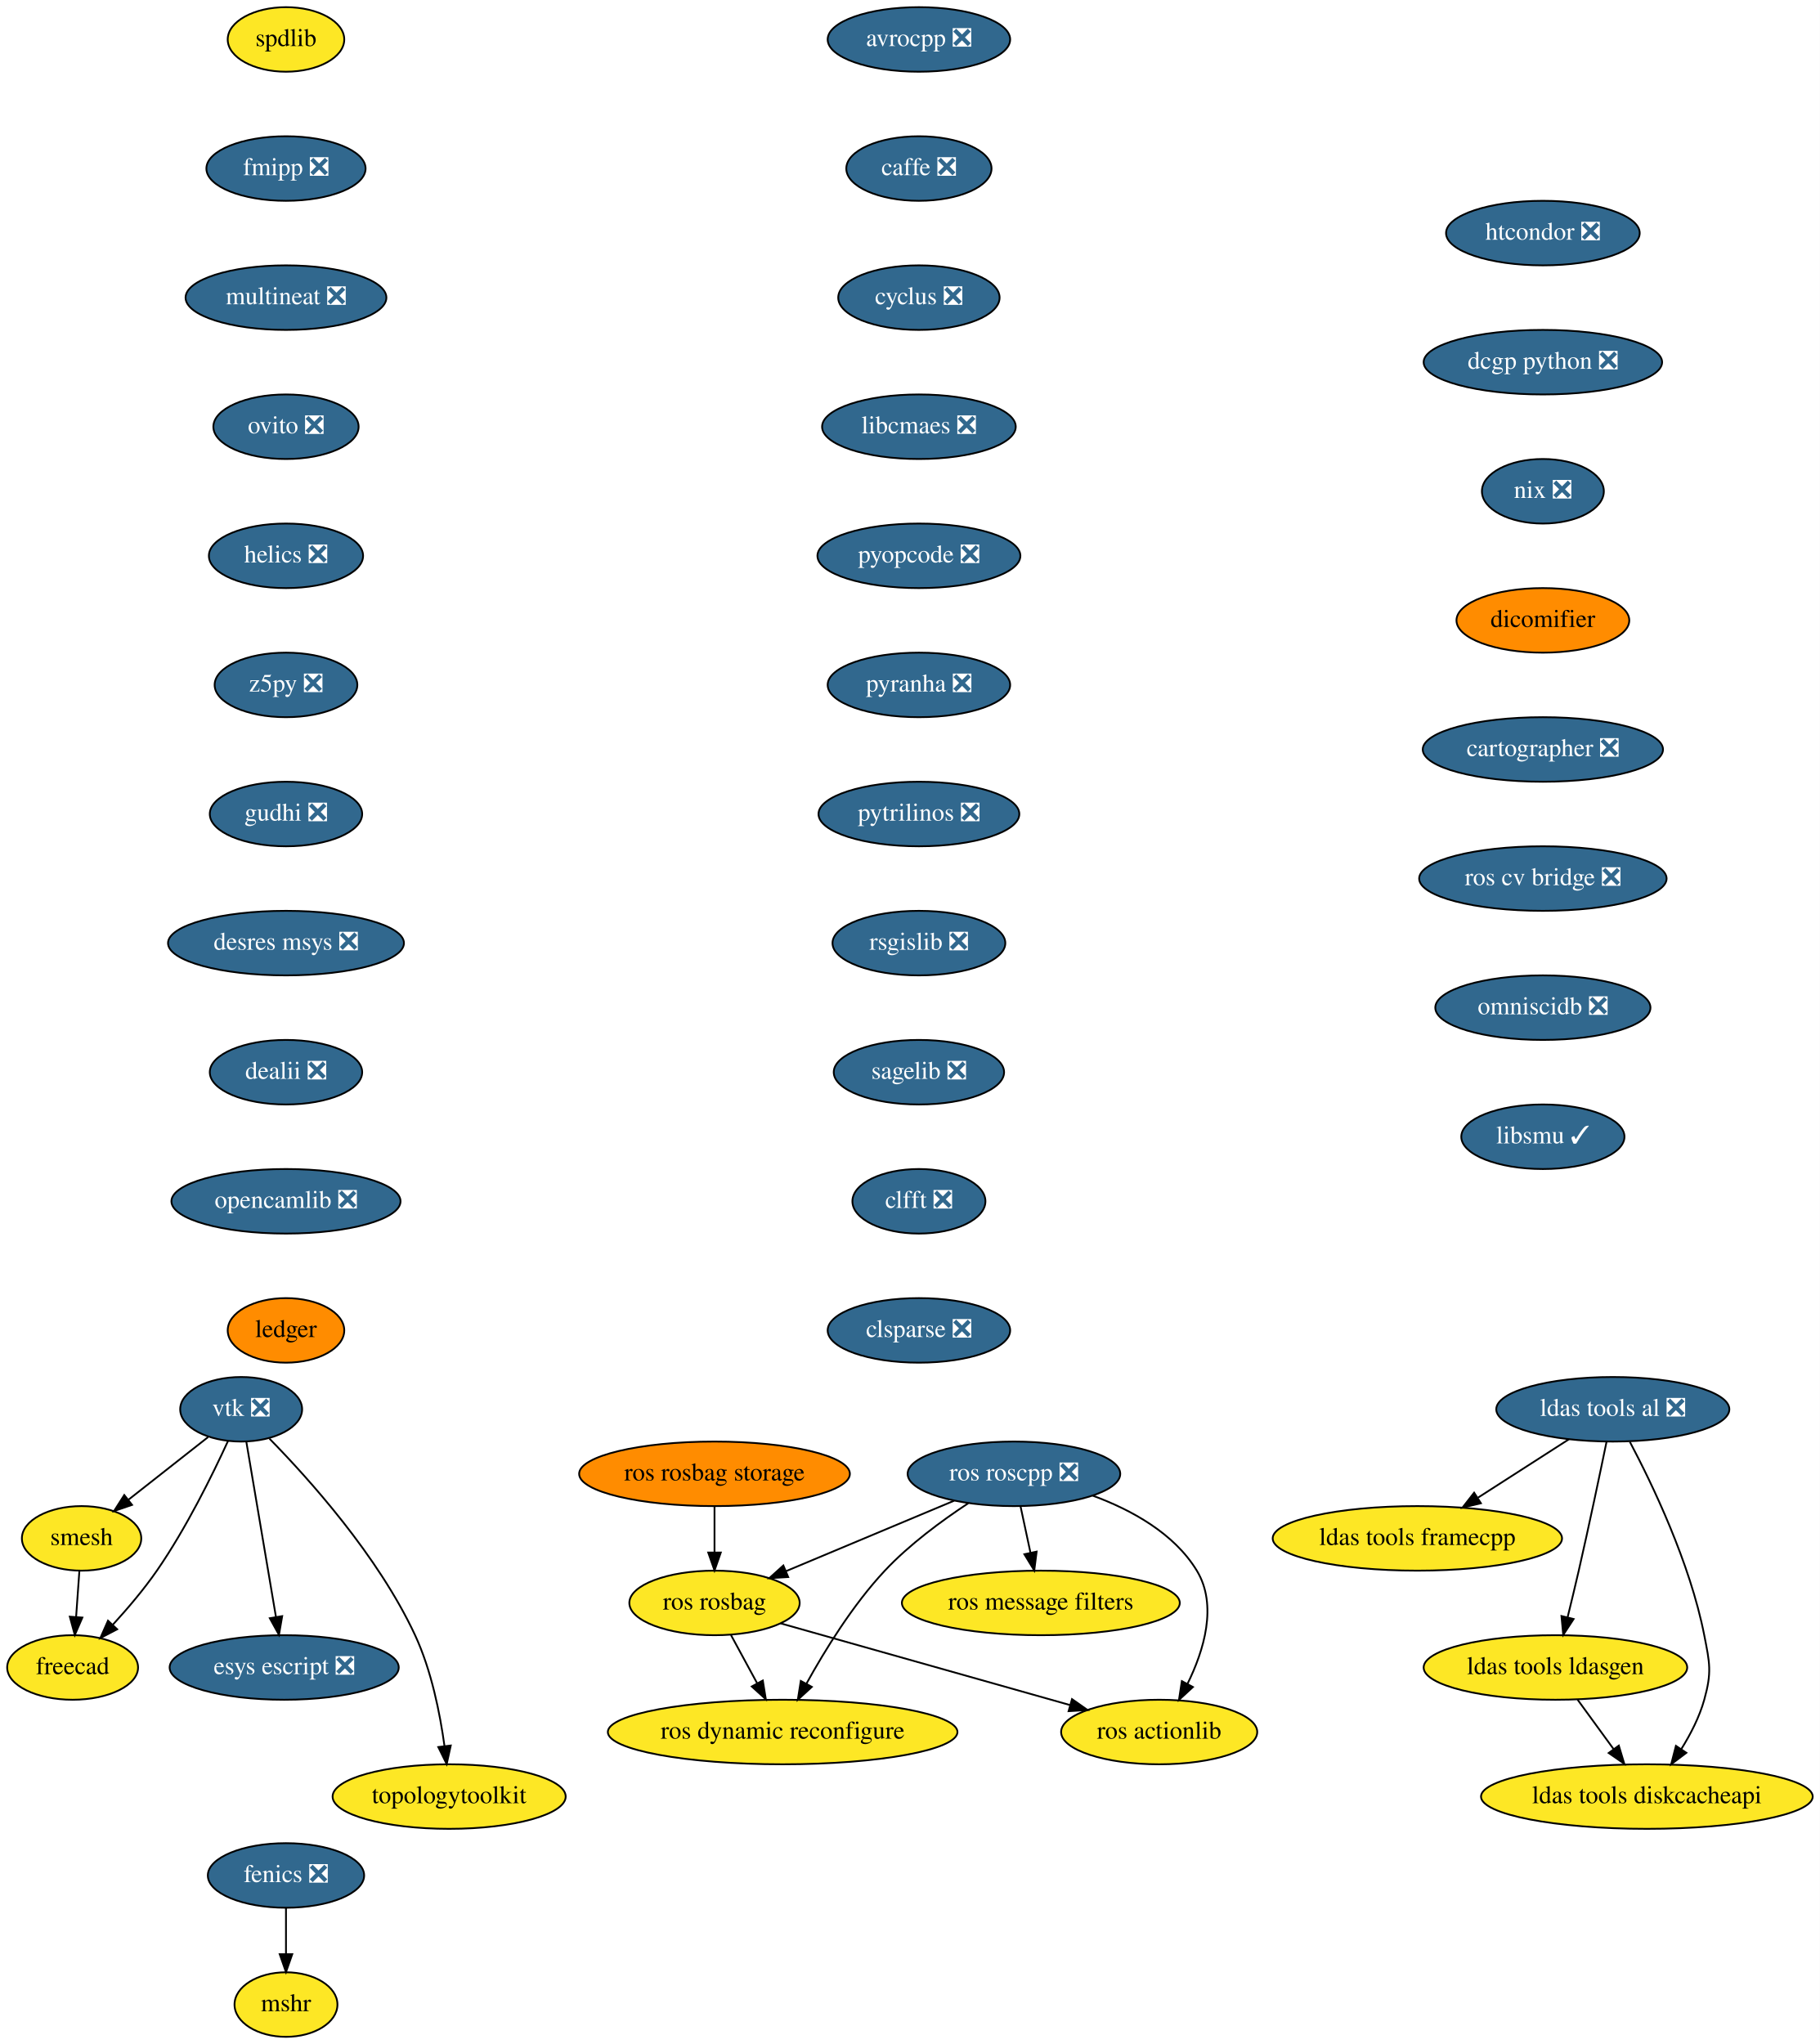
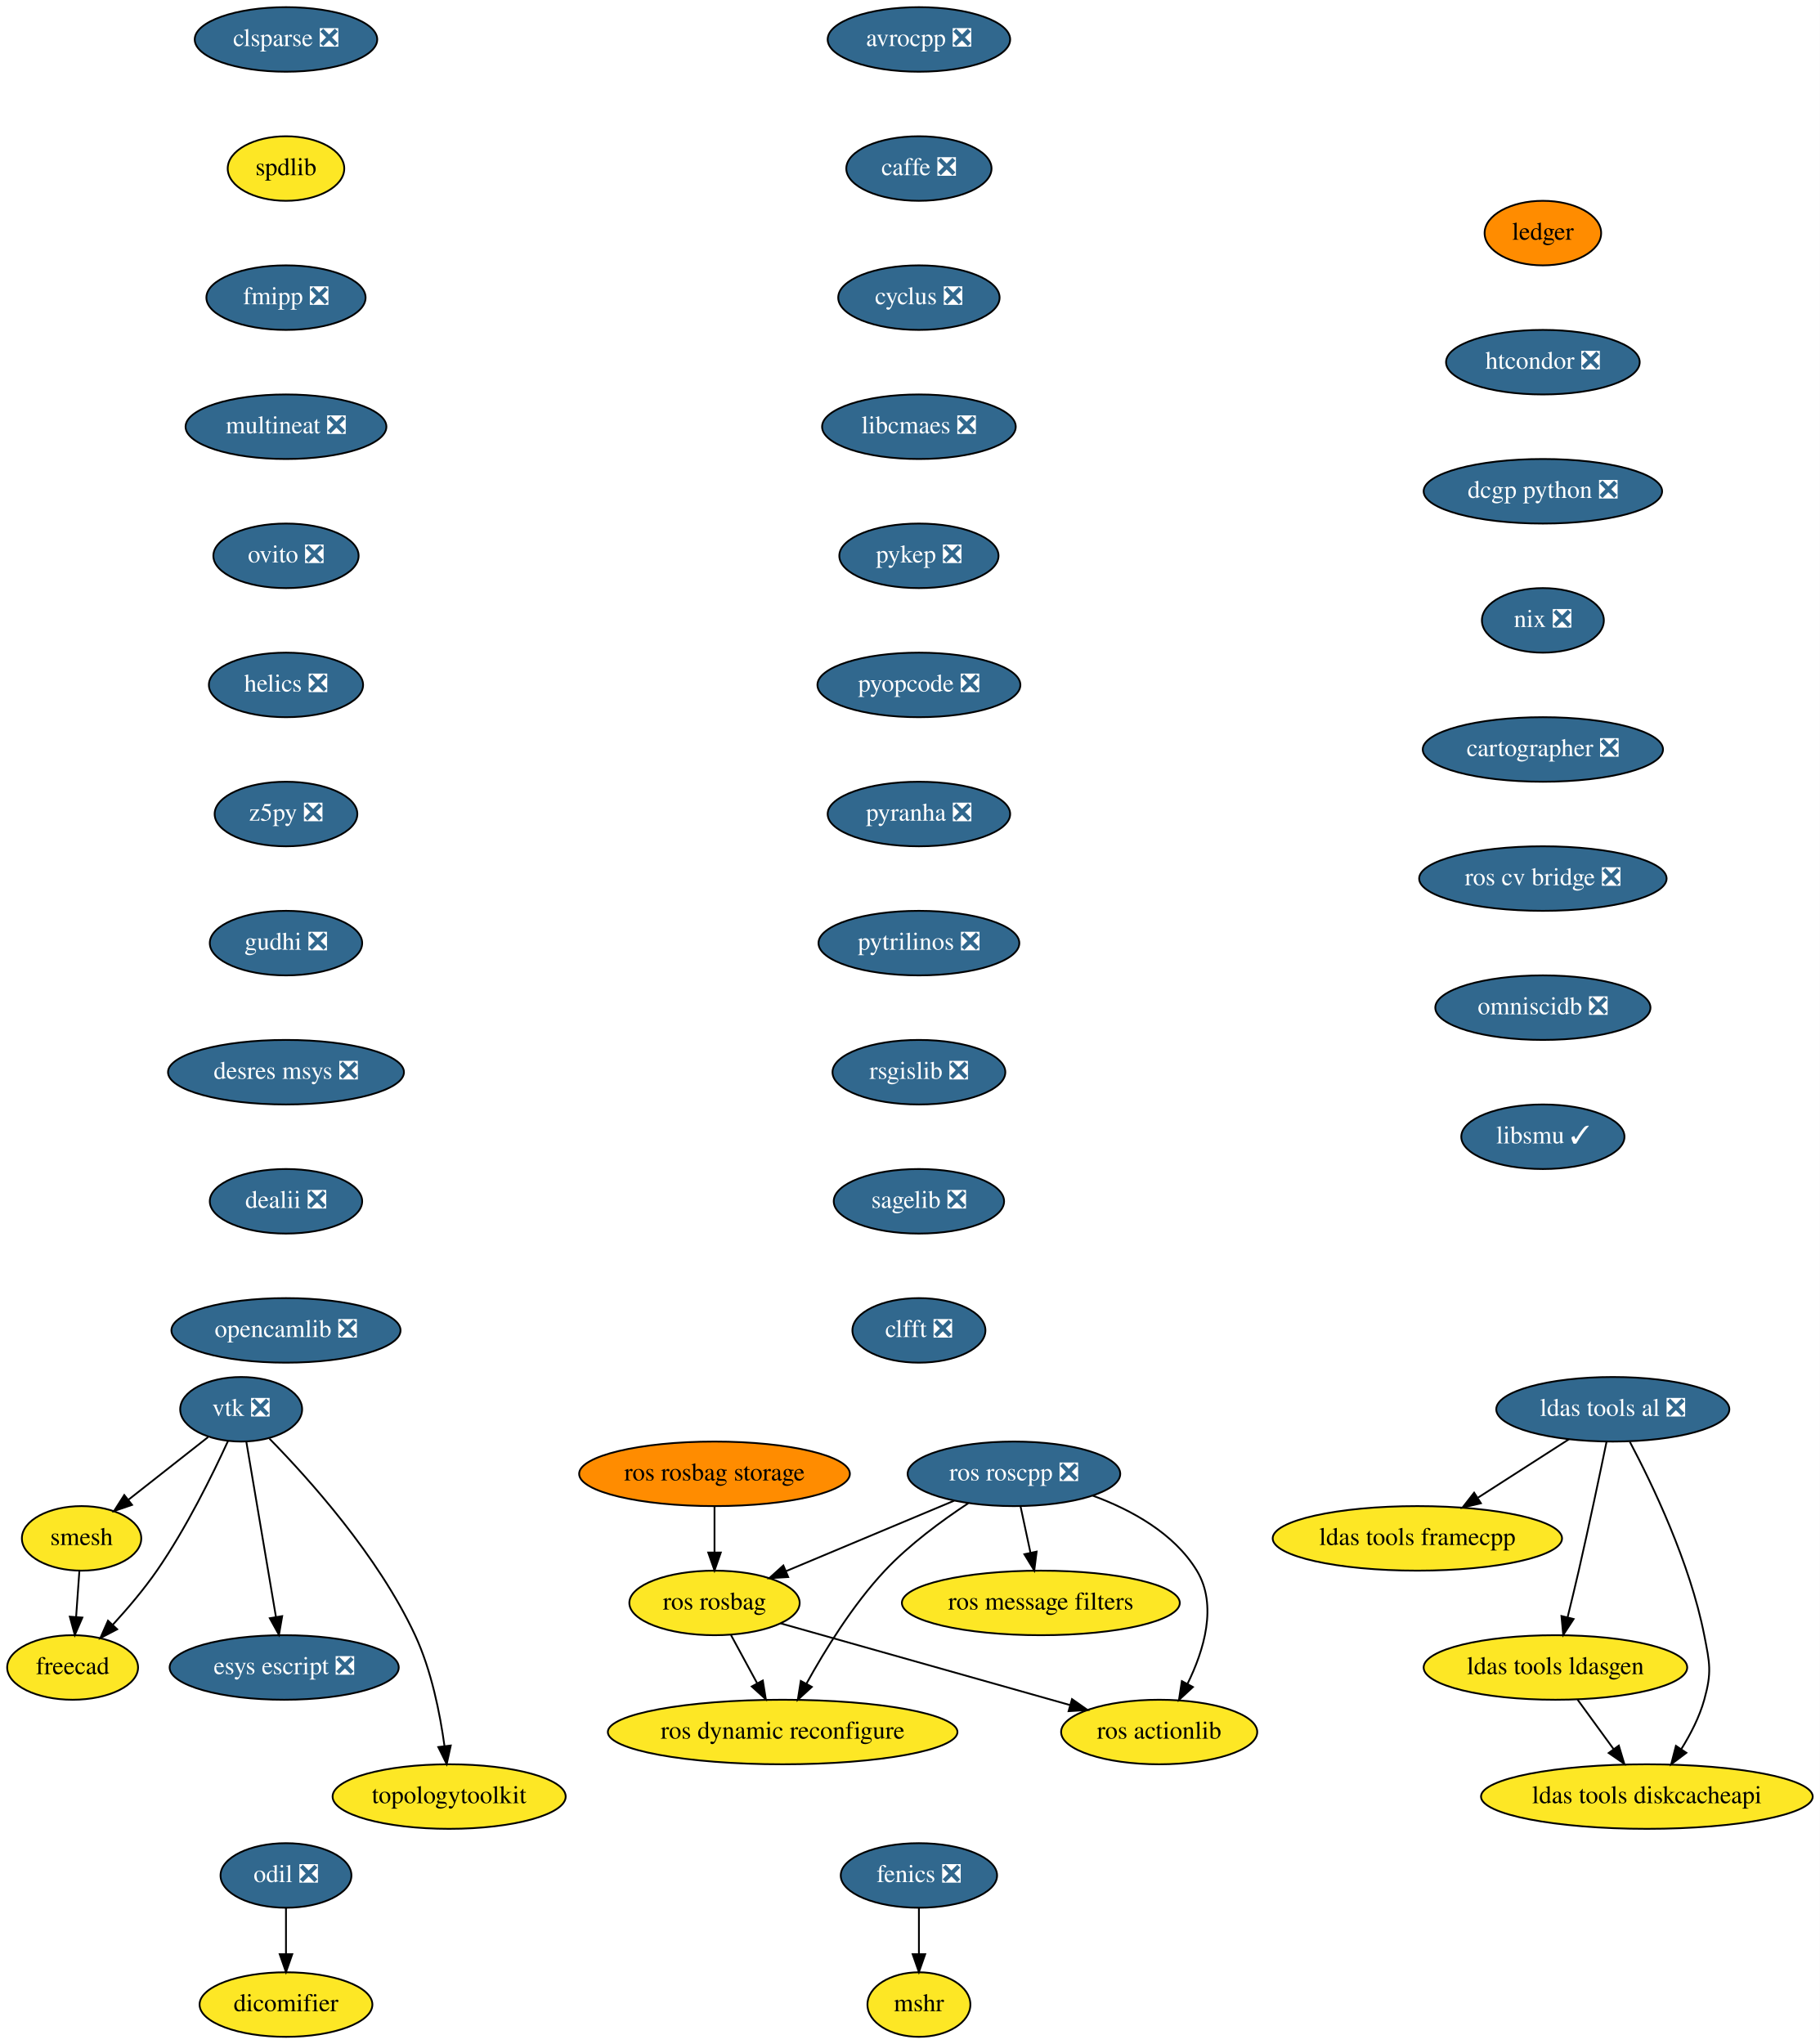
<svg xmlns="http://www.w3.org/2000/svg" xmlns:xlink="http://www.w3.org/1999/xlink" width="1015pt" height="1140pt" viewBox="0.00 0.00 1015.00 1140.00">
  <g id="graph0" class="graph" transform="scale(1 1) rotate(0) translate(4 1136)">
    <polygon fill="white" stroke="transparent" points="-4,4 -4,-1136 1011,-1136 1011,4 -4,4" />
    <g id="node1" class="node">
      <g id="a_node1">
        <a xlink:href="https://github.com/conda-forge/avrocpp-feedstock/pull/14" xlink:title="avrocpp ❎">
          <ellipse fill="#31688e" stroke="black" cx="508.5" cy="-1114" rx="50.89" ry="18" />
          <text text-anchor="middle" x="508.5" y="-1110.3" font-family="Times,serif" font-size="14.00" fill="white">avrocpp ❎</text>
        </a>
      </g>
    </g>
    <g id="node2" class="node">
      <g id="a_node2">
        <a xlink:href="https://github.com/conda-forge/caffe-feedstock/pull/66" xlink:title="caffe ❎">
          <ellipse fill="#31688e" stroke="black" cx="508.5" cy="-1042" rx="40.5" ry="18" />
          <text text-anchor="middle" x="508.5" y="-1038.3" font-family="Times,serif" font-size="14.00" fill="white">caffe ❎</text>
        </a>
      </g>
    </g>
    <g id="node3" class="node">
      <g id="a_node3">
        <a xlink:href="https://github.com/conda-forge/cyclus-feedstock/pull/57" xlink:title="cyclus ❎">
          <ellipse fill="#31688e" stroke="black" cx="508.5" cy="-970" rx="45" ry="18" />
          <text text-anchor="middle" x="508.5" y="-966.3" font-family="Times,serif" font-size="14.00" fill="white">cyclus ❎</text>
        </a>
      </g>
    </g>
    <g id="node4" class="node">
      <g id="a_node4">
        <a xlink:href="https://github.com/conda-forge/libcmaes-feedstock/pull/23" xlink:title="libcmaes ❎">
          <ellipse fill="#31688e" stroke="black" cx="508.5" cy="-898" rx="54" ry="18" />
          <text text-anchor="middle" x="508.5" y="-894.3" font-family="Times,serif" font-size="14.00" fill="white">libcmaes ❎</text>
        </a>
      </g>
    </g>
    <g id="node7" class="node">
      <g id="a_node7">
-         <a xlink:href="https://github.com/conda-forge/pyopcode-feedstock/pull/21" xlink:title="pyopcode ❎">
-           <ellipse fill="#31688e" stroke="black" cx="508.5" cy="-826" rx="56.59" ry="18" />
-           <text text-anchor="middle" x="508.5" y="-822.3" font-family="Times,serif" font-size="14.00" fill="white">pyopcode ❎</text>
+         <a xlink:href="https://github.com/conda-forge/pykep-feedstock/pull/18" xlink:title="pykep ❎">
+           <ellipse fill="#31688e" stroke="black" cx="508.5" cy="-826" rx="44.39" ry="18" />
+           <text text-anchor="middle" x="508.5" y="-822.3" font-family="Times,serif" font-size="14.00" fill="white">pykep ❎</text>
        </a>
      </g>
    </g>
    <g id="node5" class="node">
      <g id="a_node5">
        <a xlink:href="https://github.com/conda-forge/fenics-feedstock/pull/111" xlink:title="fenics ❎">
-           <ellipse fill="#31688e" stroke="black" cx="155.5" cy="-90" rx="43.59" ry="18" />
-           <text text-anchor="middle" x="155.5" y="-86.3" font-family="Times,serif" font-size="14.00" fill="white">fenics ❎</text>
+           <ellipse fill="#31688e" stroke="black" cx="508.5" cy="-90" rx="43.59" ry="18" />
+           <text text-anchor="middle" x="508.5" y="-86.3" font-family="Times,serif" font-size="14.00" fill="white">fenics ❎</text>
        </a>
      </g>
    </g>
    <g id="node6" class="node">
      <g id="a_node6">
        <a xlink:href="https://github.com/conda-forge/mshr-feedstock" xlink:title="mshr">
-           <ellipse fill="#fde725" stroke="black" cx="155.5" cy="-18" rx="28.7" ry="18" />
-           <text text-anchor="middle" x="155.5" y="-14.3" font-family="Times,serif" font-size="14.00">mshr</text>
+           <ellipse fill="#fde725" stroke="black" cx="508.5" cy="-18" rx="28.7" ry="18" />
+           <text text-anchor="middle" x="508.5" y="-14.3" font-family="Times,serif" font-size="14.00">mshr</text>
        </a>
      </g>
    </g>
    <g id="edge4" class="edge">
-       <path fill="none" stroke="black" d="M155.5,-71.7C155.5,-63.98 155.5,-54.71 155.5,-46.11" />
-       <polygon fill="black" stroke="black" points="159,-46.1 155.5,-36.1 152,-46.1 159,-46.1" />
+       <path fill="none" stroke="black" d="M508.5,-71.7C508.5,-63.98 508.5,-54.71 508.5,-46.11" />
+       <polygon fill="black" stroke="black" points="512,-46.1 508.5,-36.1 505,-46.1 512,-46.1" />
    </g>
    <g id="node8" class="node">
      <g id="a_node8">
-         <a xlink:href="https://github.com/conda-forge/pyranha-feedstock/pull/17" xlink:title="pyranha ❎">
-           <ellipse fill="#31688e" stroke="black" cx="508.5" cy="-754" rx="50.89" ry="18" />
-           <text text-anchor="middle" x="508.5" y="-750.3" font-family="Times,serif" font-size="14.00" fill="white">pyranha ❎</text>
+         <a xlink:href="https://github.com/conda-forge/pyopcode-feedstock/pull/21" xlink:title="pyopcode ❎">
+           <ellipse fill="#31688e" stroke="black" cx="508.5" cy="-754" rx="56.59" ry="18" />
+           <text text-anchor="middle" x="508.5" y="-750.3" font-family="Times,serif" font-size="14.00" fill="white">pyopcode ❎</text>
        </a>
      </g>
    </g>
    <g id="node9" class="node">
      <g id="a_node9">
-         <a xlink:href="https://github.com/conda-forge/pytrilinos-feedstock/pull/30" xlink:title="pytrilinos ❎">
-           <ellipse fill="#31688e" stroke="black" cx="508.5" cy="-682" rx="56" ry="18" />
-           <text text-anchor="middle" x="508.5" y="-678.3" font-family="Times,serif" font-size="14.00" fill="white">pytrilinos ❎</text>
+         <a xlink:href="https://github.com/conda-forge/pyranha-feedstock/pull/17" xlink:title="pyranha ❎">
+           <ellipse fill="#31688e" stroke="black" cx="508.5" cy="-682" rx="50.89" ry="18" />
+           <text text-anchor="middle" x="508.5" y="-678.3" font-family="Times,serif" font-size="14.00" fill="white">pyranha ❎</text>
        </a>
      </g>
    </g>
    <g id="node10" class="node">
      <g id="a_node10">
-         <a xlink:href="https://github.com/conda-forge/rsgislib-feedstock/pull/36" xlink:title="rsgislib ❎">
-           <ellipse fill="#31688e" stroke="black" cx="508.5" cy="-610" rx="48.19" ry="18" />
-           <text text-anchor="middle" x="508.5" y="-606.3" font-family="Times,serif" font-size="14.00" fill="white">rsgislib ❎</text>
+         <a xlink:href="https://github.com/conda-forge/pytrilinos-feedstock/pull/30" xlink:title="pytrilinos ❎">
+           <ellipse fill="#31688e" stroke="black" cx="508.5" cy="-610" rx="56" ry="18" />
+           <text text-anchor="middle" x="508.5" y="-606.3" font-family="Times,serif" font-size="14.00" fill="white">pytrilinos ❎</text>
        </a>
      </g>
    </g>
    <g id="node11" class="node">
      <g id="a_node11">
-         <a xlink:href="https://github.com/conda-forge/sagelib-feedstock/pull/104" xlink:title="sagelib ❎">
-           <ellipse fill="#31688e" stroke="black" cx="508.5" cy="-538" rx="47.5" ry="18" />
-           <text text-anchor="middle" x="508.5" y="-534.3" font-family="Times,serif" font-size="14.00" fill="white">sagelib ❎</text>
+         <a xlink:href="https://github.com/conda-forge/rsgislib-feedstock/pull/36" xlink:title="rsgislib ❎">
+           <ellipse fill="#31688e" stroke="black" cx="508.5" cy="-538" rx="48.19" ry="18" />
+           <text text-anchor="middle" x="508.5" y="-534.3" font-family="Times,serif" font-size="14.00" fill="white">rsgislib ❎</text>
        </a>
      </g>
    </g>
    <g id="node12" class="node">
      <g id="a_node12">
-         <a xlink:href="https://github.com/conda-forge/clfft-feedstock/pull/11" xlink:title="clfft ❎">
-           <ellipse fill="#31688e" stroke="black" cx="508.5" cy="-466" rx="37.09" ry="18" />
-           <text text-anchor="middle" x="508.5" y="-462.3" font-family="Times,serif" font-size="14.00" fill="white">clfft ❎</text>
-         </a>
-       </g>
-     </g>
-     <g id="node18" class="node">
-       <g id="a_node18">
-         <a xlink:href="https://github.com/conda-forge/clsparse-feedstock/pull/8" xlink:title="clsparse ❎">
-           <ellipse fill="#31688e" stroke="black" cx="508.5" cy="-394" rx="50.89" ry="18" />
-           <text text-anchor="middle" x="508.5" y="-390.3" font-family="Times,serif" font-size="14.00" fill="white">clsparse ❎</text>
+         <a xlink:href="https://github.com/conda-forge/sagelib-feedstock/pull/104" xlink:title="sagelib ❎">
+           <ellipse fill="#31688e" stroke="black" cx="508.5" cy="-466" rx="47.5" ry="18" />
+           <text text-anchor="middle" x="508.5" y="-462.3" font-family="Times,serif" font-size="14.00" fill="white">sagelib ❎</text>
        </a>
      </g>
    </g>
    <g id="node13" class="node">
      <g id="a_node13">
+         <a xlink:href="https://github.com/conda-forge/clfft-feedstock/pull/11" xlink:title="clfft ❎">
+           <ellipse fill="#31688e" stroke="black" cx="508.5" cy="-394" rx="37.09" ry="18" />
+           <text text-anchor="middle" x="508.5" y="-390.3" font-family="Times,serif" font-size="14.00" fill="white">clfft ❎</text>
+         </a>
+       </g>
+     </g>
+     <g id="node14" class="node">
+       <g id="a_node14">
        <a xlink:href="https://github.com/conda-forge/vtk-feedstock/pull/146" xlink:title="vtk ❎">
          <ellipse fill="#31688e" stroke="black" cx="130.5" cy="-350" rx="34" ry="18" />
          <text text-anchor="middle" x="130.5" y="-346.3" font-family="Times,serif" font-size="14.00" fill="white">vtk ❎</text>
        </a>
      </g>
    </g>
-     <g id="node14" class="node">
-       <g id="a_node14">
+     <g id="node15" class="node">
+       <g id="a_node15">
        <a xlink:href="https://github.com/conda-forge/smesh-feedstock" xlink:title="smesh">
          <ellipse fill="#fde725" stroke="black" cx="41.5" cy="-278" rx="33.29" ry="18" />
          <text text-anchor="middle" x="41.5" y="-274.3" font-family="Times,serif" font-size="14.00">smesh</text>
        </a>
      </g>
    </g>
-     <g id="edge11" class="edge">
+     <g id="edge12" class="edge">
      <path fill="none" stroke="black" d="M112.06,-334.5C99.21,-324.39 81.87,-310.75 67.6,-299.53" />
      <polygon fill="black" stroke="black" points="69.64,-296.68 59.61,-293.25 65.31,-302.18 69.64,-296.68" />
    </g>
-     <g id="node15" class="node">
-       <g id="a_node15">
+     <g id="node16" class="node">
+       <g id="a_node16">
        <a xlink:href="https://github.com/conda-forge/freecad-feedstock" xlink:title="freecad">
          <ellipse fill="#fde725" stroke="black" cx="36.5" cy="-206" rx="36.5" ry="18" />
          <text text-anchor="middle" x="36.5" y="-202.3" font-family="Times,serif" font-size="14.00">freecad</text>
        </a>
      </g>
    </g>
-     <g id="edge12" class="edge">
+     <g id="edge13" class="edge">
      <path fill="none" stroke="black" d="M123.13,-332.24C114.69,-313.82 99.91,-283.7 83.5,-260 76.24,-249.52 67.16,-238.84 58.92,-229.84" />
      <polygon fill="black" stroke="black" points="61.35,-227.31 51.96,-222.41 56.24,-232.1 61.35,-227.31" />
    </g>
-     <g id="node16" class="node">
-       <g id="a_node16">
+     <g id="node17" class="node">
+       <g id="a_node17">
        <a xlink:href="https://github.com/conda-forge/esys-escript-feedstock/pull/21" xlink:title="esys escript ❎">
          <ellipse fill="#31688e" stroke="black" cx="154.5" cy="-206" rx="63.89" ry="18" />
          <text text-anchor="middle" x="154.5" y="-202.3" font-family="Times,serif" font-size="14.00" fill="white">esys escript ❎</text>
        </a>
      </g>
    </g>
-     <g id="edge13" class="edge">
+     <g id="edge14" class="edge">
      <path fill="none" stroke="black" d="M133.39,-331.87C137.49,-307.67 145,-263.21 149.87,-234.39" />
      <polygon fill="black" stroke="black" points="153.38,-234.63 151.59,-224.19 146.48,-233.47 153.38,-234.63" />
    </g>
-     <g id="node17" class="node">
-       <g id="a_node17">
+     <g id="node18" class="node">
+       <g id="a_node18">
        <a xlink:href="https://github.com/conda-forge/topologytoolkit-feedstock" xlink:title="topologytoolkit">
          <ellipse fill="#fde725" stroke="black" cx="246.5" cy="-134" rx="65" ry="18" />
          <text text-anchor="middle" x="246.5" y="-130.3" font-family="Times,serif" font-size="14.00">topologytoolkit</text>
        </a>
      </g>
    </g>
-     <g id="edge14" class="edge">
+     <g id="edge15" class="edge">
      <path fill="none" stroke="black" d="M146.29,-333.61C168.04,-311.45 206.89,-268.34 227.5,-224 236.63,-204.36 241.43,-180.23 243.92,-162.05" />
      <polygon fill="black" stroke="black" points="247.4,-162.47 245.13,-152.12 240.45,-161.62 247.4,-162.47" />
    </g>
-     <g id="edge15" class="edge">
+     <g id="edge16" class="edge">
      <path fill="none" stroke="black" d="M40.26,-259.7C39.71,-251.98 39.05,-242.71 38.44,-234.11" />
      <polygon fill="black" stroke="black" points="41.93,-233.83 37.72,-224.1 34.94,-234.33 41.93,-233.83" />
    </g>
    <g id="node19" class="node">
      <g id="a_node19">
-         <a xlink:href="https://github.com/conda-forge/spdlib-feedstock" xlink:title="spdlib">
-           <ellipse fill="#fde725" stroke="black" cx="155.5" cy="-1114" rx="32.5" ry="18" />
-           <text text-anchor="middle" x="155.5" y="-1110.3" font-family="Times,serif" font-size="14.00">spdlib</text>
+         <a xlink:href="https://github.com/conda-forge/clsparse-feedstock/pull/8" xlink:title="clsparse ❎">
+           <ellipse fill="#31688e" stroke="black" cx="155.5" cy="-1114" rx="50.89" ry="18" />
+           <text text-anchor="middle" x="155.5" y="-1110.3" font-family="Times,serif" font-size="14.00" fill="white">clsparse ❎</text>
        </a>
      </g>
    </g>
    <g id="node20" class="node">
      <g id="a_node20">
-         <a xlink:href="https://github.com/conda-forge/fmipp-feedstock/pull/16" xlink:title="fmipp ❎">
-           <ellipse fill="#31688e" stroke="black" cx="155.5" cy="-1042" rx="44.39" ry="18" />
-           <text text-anchor="middle" x="155.5" y="-1038.3" font-family="Times,serif" font-size="14.00" fill="white">fmipp ❎</text>
+         <a xlink:href="https://github.com/conda-forge/spdlib-feedstock" xlink:title="spdlib">
+           <ellipse fill="#fde725" stroke="black" cx="155.5" cy="-1042" rx="32.5" ry="18" />
+           <text text-anchor="middle" x="155.5" y="-1038.3" font-family="Times,serif" font-size="14.00">spdlib</text>
        </a>
      </g>
    </g>
    <g id="node21" class="node">
      <g id="a_node21">
-         <a xlink:href="https://github.com/conda-forge/multineat-feedstock/pull/5" xlink:title="multineat ❎">
-           <ellipse fill="#31688e" stroke="black" cx="155.5" cy="-970" rx="56" ry="18" />
-           <text text-anchor="middle" x="155.5" y="-966.3" font-family="Times,serif" font-size="14.00" fill="white">multineat ❎</text>
+         <a xlink:href="https://github.com/conda-forge/fmipp-feedstock/pull/16" xlink:title="fmipp ❎">
+           <ellipse fill="#31688e" stroke="black" cx="155.5" cy="-970" rx="44.39" ry="18" />
+           <text text-anchor="middle" x="155.5" y="-966.3" font-family="Times,serif" font-size="14.00" fill="white">fmipp ❎</text>
        </a>
      </g>
    </g>
    <g id="node22" class="node">
      <g id="a_node22">
-         <a xlink:href="https://github.com/conda-forge/ovito-feedstock/pull/30" xlink:title="ovito ❎">
-           <ellipse fill="#31688e" stroke="black" cx="155.5" cy="-898" rx="40.5" ry="18" />
-           <text text-anchor="middle" x="155.5" y="-894.3" font-family="Times,serif" font-size="14.00" fill="white">ovito ❎</text>
+         <a xlink:href="https://github.com/conda-forge/multineat-feedstock/pull/5" xlink:title="multineat ❎">
+           <ellipse fill="#31688e" stroke="black" cx="155.5" cy="-898" rx="56" ry="18" />
+           <text text-anchor="middle" x="155.5" y="-894.3" font-family="Times,serif" font-size="14.00" fill="white">multineat ❎</text>
        </a>
      </g>
    </g>
    <g id="node23" class="node">
      <g id="a_node23">
-         <a xlink:href="https://github.com/conda-forge/helics-feedstock/pull/21" xlink:title="helics ❎">
-           <ellipse fill="#31688e" stroke="black" cx="155.5" cy="-826" rx="43" ry="18" />
-           <text text-anchor="middle" x="155.5" y="-822.3" font-family="Times,serif" font-size="14.00" fill="white">helics ❎</text>
+         <a xlink:href="https://github.com/conda-forge/ovito-feedstock/pull/30" xlink:title="ovito ❎">
+           <ellipse fill="#31688e" stroke="black" cx="155.5" cy="-826" rx="40.5" ry="18" />
+           <text text-anchor="middle" x="155.5" y="-822.3" font-family="Times,serif" font-size="14.00" fill="white">ovito ❎</text>
        </a>
      </g>
    </g>
    <g id="node24" class="node">
      <g id="a_node24">
-         <a xlink:href="https://github.com/conda-forge/z5py-feedstock/pull/33" xlink:title="z5py ❎">
-           <ellipse fill="#31688e" stroke="black" cx="155.5" cy="-754" rx="39.79" ry="18" />
-           <text text-anchor="middle" x="155.5" y="-750.3" font-family="Times,serif" font-size="14.00" fill="white">z5py ❎</text>
+         <a xlink:href="https://github.com/conda-forge/helics-feedstock/pull/21" xlink:title="helics ❎">
+           <ellipse fill="#31688e" stroke="black" cx="155.5" cy="-754" rx="43" ry="18" />
+           <text text-anchor="middle" x="155.5" y="-750.3" font-family="Times,serif" font-size="14.00" fill="white">helics ❎</text>
        </a>
      </g>
    </g>
    <g id="node25" class="node">
      <g id="a_node25">
-         <a xlink:href="https://github.com/conda-forge/gudhi-feedstock/pull/22" xlink:title="gudhi ❎">
-           <ellipse fill="#31688e" stroke="black" cx="155.5" cy="-682" rx="42.49" ry="18" />
-           <text text-anchor="middle" x="155.5" y="-678.3" font-family="Times,serif" font-size="14.00" fill="white">gudhi ❎</text>
-         </a>
-       </g>
-     </g>
-     <g id="node30" class="node">
-       <g id="a_node30">
-         <a xlink:href="https://github.com/conda-forge/desres-msys-feedstock/pull/11" xlink:title="desres msys ❎">
-           <ellipse fill="#31688e" stroke="black" cx="155.5" cy="-610" rx="65.79" ry="18" />
-           <text text-anchor="middle" x="155.5" y="-606.3" font-family="Times,serif" font-size="14.00" fill="white">desres msys ❎</text>
+         <a xlink:href="https://github.com/conda-forge/z5py-feedstock/pull/33" xlink:title="z5py ❎">
+           <ellipse fill="#31688e" stroke="black" cx="155.5" cy="-682" rx="39.79" ry="18" />
+           <text text-anchor="middle" x="155.5" y="-678.3" font-family="Times,serif" font-size="14.00" fill="white">z5py ❎</text>
        </a>
      </g>
    </g>
    <g id="node26" class="node">
      <g id="a_node26">
+         <a xlink:href="https://github.com/conda-forge/gudhi-feedstock/pull/22" xlink:title="gudhi ❎">
+           <ellipse fill="#31688e" stroke="black" cx="155.5" cy="-610" rx="42.49" ry="18" />
+           <text text-anchor="middle" x="155.5" y="-606.3" font-family="Times,serif" font-size="14.00" fill="white">gudhi ❎</text>
+         </a>
+       </g>
+     </g>
+     <g id="node31" class="node">
+       <g id="a_node31">
+         <a xlink:href="https://github.com/conda-forge/desres-msys-feedstock/pull/11" xlink:title="desres msys ❎">
+           <ellipse fill="#31688e" stroke="black" cx="155.5" cy="-538" rx="65.79" ry="18" />
+           <text text-anchor="middle" x="155.5" y="-534.3" font-family="Times,serif" font-size="14.00" fill="white">desres msys ❎</text>
+         </a>
+       </g>
+     </g>
+     <g id="node27" class="node">
+       <g id="a_node27">
        <a xlink:href="https://github.com/conda-forge/ldas-tools-al-feedstock/pull/15" xlink:title="ldas tools al ❎">
          <ellipse fill="#31688e" stroke="black" cx="895.5" cy="-350" rx="65" ry="18" />
          <text text-anchor="middle" x="895.5" y="-346.3" font-family="Times,serif" font-size="14.00" fill="white">ldas tools al ❎</text>
        </a>
      </g>
    </g>
-     <g id="node27" class="node">
-       <g id="a_node27">
+     <g id="node28" class="node">
+       <g id="a_node28">
        <a xlink:href="https://github.com/conda-forge/ldas-tools-framecpp-feedstock" xlink:title="ldas tools framecpp">
          <ellipse fill="#fde725" stroke="black" cx="786.5" cy="-278" rx="80.69" ry="18" />
          <text text-anchor="middle" x="786.5" y="-274.3" font-family="Times,serif" font-size="14.00">ldas tools framecpp</text>
        </a>
      </g>
    </g>
-     <g id="edge23" class="edge">
+     <g id="edge24" class="edge">
      <path fill="none" stroke="black" d="M871.04,-333.29C856.1,-323.7 836.79,-311.3 820.4,-300.77" />
      <polygon fill="black" stroke="black" points="821.94,-297.6 811.64,-295.14 818.16,-303.49 821.94,-297.6" />
    </g>
-     <g id="node28" class="node">
-       <g id="a_node28">
+     <g id="node29" class="node">
+       <g id="a_node29">
        <a xlink:href="https://github.com/conda-forge/ldas-tools-ldasgen-feedstock" xlink:title="ldas tools ldasgen">
          <ellipse fill="#fde725" stroke="black" cx="863.5" cy="-206" rx="73.5" ry="18" />
          <text text-anchor="middle" x="863.5" y="-202.3" font-family="Times,serif" font-size="14.00">ldas tools ldasgen</text>
        </a>
      </g>
    </g>
-     <g id="edge24" class="edge">
+     <g id="edge25" class="edge">
      <path fill="none" stroke="black" d="M892.01,-331.9C888.31,-313.96 882.22,-284.95 876.5,-260 874.56,-251.56 872.35,-242.39 870.31,-234.09" />
      <polygon fill="black" stroke="black" points="873.65,-233.02 867.85,-224.15 866.86,-234.7 873.65,-233.02" />
    </g>
-     <g id="node29" class="node">
-       <g id="a_node29">
+     <g id="node30" class="node">
+       <g id="a_node30">
        <a xlink:href="https://github.com/conda-forge/ldas-tools-diskcacheapi-feedstock" xlink:title="ldas tools diskcacheapi">
          <ellipse fill="#fde725" stroke="black" cx="914.5" cy="-134" rx="92.5" ry="18" />
          <text text-anchor="middle" x="914.5" y="-130.3" font-family="Times,serif" font-size="14.00">ldas tools diskcacheapi</text>
        </a>
      </g>
    </g>
-     <g id="edge25" class="edge">
+     <g id="edge26" class="edge">
      <path fill="none" stroke="black" d="M905,-331.87C917.43,-308.38 938.56,-264.48 946.5,-224 949.58,-208.3 950.79,-203.41 946.5,-188 943.83,-178.42 938.91,-168.84 933.72,-160.51" />
      <polygon fill="black" stroke="black" points="936.52,-158.41 928.06,-152.03 930.7,-162.29 936.52,-158.41" />
    </g>
-     <g id="edge26" class="edge">
+     <g id="edge27" class="edge">
      <path fill="none" stroke="black" d="M875.85,-188.05C881.89,-179.75 889.3,-169.58 896.01,-160.38" />
      <polygon fill="black" stroke="black" points="898.85,-162.42 901.91,-152.28 893.2,-158.3 898.85,-162.42" />
    </g>
-     <g id="node31" class="node">
-       <g id="a_node31">
-         <a xlink:href="https://github.com/conda-forge/dealii-feedstock/pull/10" xlink:title="dealii ❎">
-           <ellipse fill="#31688e" stroke="black" cx="155.5" cy="-538" rx="42.49" ry="18" />
-           <text text-anchor="middle" x="155.5" y="-534.3" font-family="Times,serif" font-size="14.00" fill="white">dealii ❎</text>
-         </a>
-       </g>
-     </g>
    <g id="node32" class="node">
      <g id="a_node32">
-         <a xlink:href="https://github.com/conda-forge/opencamlib-feedstock/pull/5" xlink:title="opencamlib ❎">
-           <ellipse fill="#31688e" stroke="black" cx="155.5" cy="-466" rx="63.89" ry="18" />
-           <text text-anchor="middle" x="155.5" y="-462.3" font-family="Times,serif" font-size="14.00" fill="white">opencamlib ❎</text>
+         <a xlink:href="https://github.com/conda-forge/dealii-feedstock/pull/10" xlink:title="dealii ❎">
+           <ellipse fill="#31688e" stroke="black" cx="155.5" cy="-466" rx="42.49" ry="18" />
+           <text text-anchor="middle" x="155.5" y="-462.3" font-family="Times,serif" font-size="14.00" fill="white">dealii ❎</text>
        </a>
      </g>
    </g>
    <g id="node33" class="node">
      <g id="a_node33">
-         <a xlink:href="https://github.com/conda-forge/ledger-feedstock" xlink:title="ledger">
-           <ellipse fill="#ff8c00" stroke="black" cx="155.5" cy="-394" rx="32.5" ry="18" />
-           <text text-anchor="middle" x="155.5" y="-390.3" font-family="Times,serif" font-size="14.00">ledger</text>
+         <a xlink:href="https://github.com/conda-forge/opencamlib-feedstock/pull/5" xlink:title="opencamlib ❎">
+           <ellipse fill="#31688e" stroke="black" cx="155.5" cy="-394" rx="63.89" ry="18" />
+           <text text-anchor="middle" x="155.5" y="-390.3" font-family="Times,serif" font-size="14.00" fill="white">opencamlib ❎</text>
        </a>
      </g>
    </g>
    <g id="node34" class="node">
      <g id="a_node34">
+         <a xlink:href="https://github.com/conda-forge/ledger-feedstock" xlink:title="ledger">
+           <ellipse fill="#ff8c00" stroke="black" cx="856.5" cy="-1006" rx="32.5" ry="18" />
+           <text text-anchor="middle" x="856.5" y="-1002.3" font-family="Times,serif" font-size="14.00">ledger</text>
+         </a>
+       </g>
+     </g>
+     <g id="node35" class="node">
+       <g id="a_node35">
+         <a xlink:href="https://github.com/conda-forge/htcondor-feedstock/pull/18" xlink:title="htcondor ❎">
+           <ellipse fill="#31688e" stroke="black" cx="856.5" cy="-934" rx="54" ry="18" />
+           <text text-anchor="middle" x="856.5" y="-930.3" font-family="Times,serif" font-size="14.00" fill="white">htcondor ❎</text>
+         </a>
+       </g>
+     </g>
+     <g id="node42" class="node">
+       <g id="a_node42">
+         <a xlink:href="https://github.com/conda-forge/dcgp-python-feedstock/pull/14" xlink:title="dcgp python ❎">
+           <ellipse fill="#31688e" stroke="black" cx="856.5" cy="-862" rx="66.5" ry="18" />
+           <text text-anchor="middle" x="856.5" y="-858.3" font-family="Times,serif" font-size="14.00" fill="white">dcgp python ❎</text>
+         </a>
+       </g>
+     </g>
+     <g id="node36" class="node">
+       <g id="a_node36">
        <a xlink:href="https://github.com/conda-forge/ros-roscpp-feedstock/pull/10" xlink:title="ros roscpp ❎">
          <ellipse fill="#31688e" stroke="black" cx="561.5" cy="-314" rx="59.29" ry="18" />
          <text text-anchor="middle" x="561.5" y="-310.3" font-family="Times,serif" font-size="14.00" fill="white">ros roscpp ❎</text>
        </a>
      </g>
    </g>
-     <g id="node35" class="node">
-       <g id="a_node35">
+     <g id="node37" class="node">
+       <g id="a_node37">
        <a xlink:href="https://github.com/conda-forge/ros-message-filters-feedstock" xlink:title="ros message filters">
          <ellipse fill="#fde725" stroke="black" cx="576.5" cy="-242" rx="77.5" ry="18" />
          <text text-anchor="middle" x="576.5" y="-238.3" font-family="Times,serif" font-size="14.00">ros message filters</text>
        </a>
      </g>
    </g>
-     <g id="edge31" class="edge">
+     <g id="edge32" class="edge">
      <path fill="none" stroke="black" d="M565.21,-295.7C566.86,-287.98 568.85,-278.71 570.69,-270.11" />
      <polygon fill="black" stroke="black" points="574.16,-270.62 572.83,-260.1 567.32,-269.15 574.16,-270.62" />
    </g>
-     <g id="node36" class="node">
-       <g id="a_node36">
+     <g id="node38" class="node">
+       <g id="a_node38">
        <a xlink:href="https://github.com/conda-forge/ros-rosbag-feedstock" xlink:title="ros rosbag">
          <ellipse fill="#fde725" stroke="black" cx="394.5" cy="-242" rx="47.5" ry="18" />
          <text text-anchor="middle" x="394.5" y="-238.3" font-family="Times,serif" font-size="14.00">ros rosbag</text>
        </a>
      </g>
    </g>
-     <g id="edge32" class="edge">
+     <g id="edge33" class="edge">
      <path fill="none" stroke="black" d="M528.11,-299C501.08,-287.68 462.95,-271.69 434.33,-259.7" />
      <polygon fill="black" stroke="black" points="435.6,-256.43 425.02,-255.79 432.89,-262.89 435.6,-256.43" />
    </g>
-     <g id="node37" class="node">
-       <g id="a_node37">
+     <g id="node39" class="node">
+       <g id="a_node39">
        <a xlink:href="https://github.com/conda-forge/ros-actionlib-feedstock" xlink:title="ros actionlib">
          <ellipse fill="#fde725" stroke="black" cx="642.5" cy="-170" rx="54.69" ry="18" />
          <text text-anchor="middle" x="642.5" y="-166.3" font-family="Times,serif" font-size="14.00">ros actionlib</text>
        </a>
      </g>
    </g>
-     <g id="edge33" class="edge">
+     <g id="edge34" class="edge">
      <path fill="none" stroke="black" d="M605.43,-301.84C626.91,-293.93 650.81,-280.89 663.5,-260 675.2,-240.73 667.46,-215.45 658.24,-196.76" />
      <polygon fill="black" stroke="black" points="661.32,-195.1 653.53,-187.91 655.14,-198.39 661.32,-195.1" />
    </g>
-     <g id="node38" class="node">
-       <g id="a_node38">
+     <g id="node40" class="node">
+       <g id="a_node40">
        <a xlink:href="https://github.com/conda-forge/ros-dynamic-reconfigure-feedstock" xlink:title="ros dynamic reconfigure">
          <ellipse fill="#fde725" stroke="black" cx="432.5" cy="-170" rx="97.5" ry="18" />
          <text text-anchor="middle" x="432.5" y="-166.3" font-family="Times,serif" font-size="14.00">ros dynamic reconfigure</text>
        </a>
      </g>
    </g>
-     <g id="edge34" class="edge">
+     <g id="edge35" class="edge">
      <path fill="none" stroke="black" d="M536.03,-297.6C521.37,-287.95 503.19,-274.61 489.5,-260 471.68,-240.99 456.09,-215.68 445.74,-196.91" />
      <polygon fill="black" stroke="black" points="448.78,-195.17 440.96,-188.02 442.62,-198.49 448.78,-195.17" />
    </g>
-     <g id="edge35" class="edge">
+     <g id="edge36" class="edge">
      <path fill="none" stroke="black" d="M431.36,-230.6C474.19,-218.51 545.07,-198.5 592.75,-185.04" />
      <polygon fill="black" stroke="black" points="593.88,-188.36 602.56,-182.27 591.98,-181.62 593.88,-188.36" />
    </g>
-     <g id="edge36" class="edge">
+     <g id="edge37" class="edge">
      <path fill="none" stroke="black" d="M403.7,-224.05C408.07,-216.01 413.39,-206.2 418.26,-197.23" />
      <polygon fill="black" stroke="black" points="421.43,-198.73 423.12,-188.28 415.28,-195.39 421.43,-198.73" />
    </g>
-     <g id="node39" class="node">
-       <g id="a_node39">
+     <g id="node41" class="node">
+       <g id="a_node41">
        <a xlink:href="https://github.com/conda-forge/ros-rosbag-storage-feedstock" xlink:title="ros rosbag storage">
          <ellipse fill="#ff8c00" stroke="black" cx="394.5" cy="-314" rx="75.5" ry="18" />
          <text text-anchor="middle" x="394.5" y="-310.3" font-family="Times,serif" font-size="14.00">ros rosbag storage</text>
        </a>
      </g>
    </g>
-     <g id="edge37" class="edge">
+     <g id="edge38" class="edge">
      <path fill="none" stroke="black" d="M394.5,-295.7C394.5,-287.98 394.5,-278.71 394.5,-270.11" />
      <polygon fill="black" stroke="black" points="398,-270.1 394.5,-260.1 391,-270.1 398,-270.1" />
    </g>
-     <g id="node40" class="node">
-       <g id="a_node40">
-         <a xlink:href="https://github.com/conda-forge/htcondor-feedstock/pull/18" xlink:title="htcondor ❎">
-           <ellipse fill="#31688e" stroke="black" cx="856.5" cy="-1006" rx="54" ry="18" />
-           <text text-anchor="middle" x="856.5" y="-1002.3" font-family="Times,serif" font-size="14.00" fill="white">htcondor ❎</text>
-         </a>
-       </g>
-     </g>
-     <g id="node41" class="node">
-       <g id="a_node41">
-         <a xlink:href="https://github.com/conda-forge/dcgp-python-feedstock/pull/14" xlink:title="dcgp python ❎">
-           <ellipse fill="#31688e" stroke="black" cx="856.5" cy="-934" rx="66.5" ry="18" />
-           <text text-anchor="middle" x="856.5" y="-930.3" font-family="Times,serif" font-size="14.00" fill="white">dcgp python ❎</text>
-         </a>
-       </g>
-     </g>
-     <g id="node42" class="node">
-       <g id="a_node42">
-         <a xlink:href="https://github.com/conda-forge/nix-feedstock/pull/8" xlink:title="nix ❎">
-           <ellipse fill="#31688e" stroke="black" cx="856.5" cy="-862" rx="34" ry="18" />
-           <text text-anchor="middle" x="856.5" y="-858.3" font-family="Times,serif" font-size="14.00" fill="white">nix ❎</text>
-         </a>
-       </g>
-     </g>
    <g id="node43" class="node">
      <g id="a_node43">
-         <a xlink:href="https://github.com/conda-forge/dicomifier-feedstock" xlink:title="dicomifier">
-           <ellipse fill="#ff8c00" stroke="black" cx="856.5" cy="-790" rx="48.19" ry="18" />
-           <text text-anchor="middle" x="856.5" y="-786.3" font-family="Times,serif" font-size="14.00">dicomifier</text>
-         </a>
-       </g>
-     </g>
-     <g id="node44" class="node">
-       <g id="a_node44">
+         <a xlink:href="https://github.com/conda-forge/nix-feedstock/pull/8" xlink:title="nix ❎">
+           <ellipse fill="#31688e" stroke="black" cx="856.5" cy="-790" rx="34" ry="18" />
+           <text text-anchor="middle" x="856.5" y="-786.3" font-family="Times,serif" font-size="14.00" fill="white">nix ❎</text>
+         </a>
+       </g>
+     </g>
+     <g id="node46" class="node">
+       <g id="a_node46">
        <a xlink:href="https://github.com/conda-forge/cartographer-feedstock/pull/8" xlink:title="cartographer ❎">
          <ellipse fill="#31688e" stroke="black" cx="856.5" cy="-718" rx="67" ry="18" />
          <text text-anchor="middle" x="856.5" y="-714.3" font-family="Times,serif" font-size="14.00" fill="white">cartographer ❎</text>
        </a>
      </g>
    </g>
+     <g id="node44" class="node">
+       <g id="a_node44">
+         <a xlink:href="https://github.com/conda-forge/odil-feedstock/pull/10" xlink:title="odil ❎">
+           <ellipse fill="#31688e" stroke="black" cx="155.5" cy="-90" rx="36.5" ry="18" />
+           <text text-anchor="middle" x="155.5" y="-86.3" font-family="Times,serif" font-size="14.00" fill="white">odil ❎</text>
+         </a>
+       </g>
+     </g>
    <g id="node45" class="node">
      <g id="a_node45">
+         <a xlink:href="https://github.com/conda-forge/dicomifier-feedstock" xlink:title="dicomifier">
+           <ellipse fill="#fde725" stroke="black" cx="155.5" cy="-18" rx="48.19" ry="18" />
+           <text text-anchor="middle" x="155.5" y="-14.3" font-family="Times,serif" font-size="14.00">dicomifier</text>
+         </a>
+       </g>
+     </g>
+     <g id="edge41" class="edge">
+       <path fill="none" stroke="black" d="M155.5,-71.7C155.5,-63.98 155.5,-54.71 155.5,-46.11" />
+       <polygon fill="black" stroke="black" points="159,-46.1 155.5,-36.1 152,-46.1 159,-46.1" />
+     </g>
+     <g id="node47" class="node">
+       <g id="a_node47">
        <a xlink:href="https://github.com/conda-forge/ros-cv-bridge-feedstock/pull/7" xlink:title="ros cv bridge ❎">
          <ellipse fill="#31688e" stroke="black" cx="856.5" cy="-646" rx="69" ry="18" />
          <text text-anchor="middle" x="856.5" y="-642.3" font-family="Times,serif" font-size="14.00" fill="white">ros cv bridge ❎</text>
        </a>
      </g>
    </g>
-     <g id="node46" class="node">
-       <g id="a_node46">
+     <g id="node48" class="node">
+       <g id="a_node48">
        <a xlink:href="https://github.com/conda-forge/omniscidb-feedstock/pull/16" xlink:title="omniscidb ❎">
          <ellipse fill="#31688e" stroke="black" cx="856.5" cy="-574" rx="60" ry="18" />
          <text text-anchor="middle" x="856.5" y="-570.3" font-family="Times,serif" font-size="14.00" fill="white">omniscidb ❎</text>
        </a>
      </g>
    </g>
-     <g id="node47" class="node">
-       <g id="a_node47">
+     <g id="node49" class="node">
+       <g id="a_node49">
        <a xlink:href="https://github.com/conda-forge/libsmu-feedstock/pull/4" xlink:title="libsmu ✓">
          <ellipse fill="#31688e" stroke="black" cx="856.5" cy="-502" rx="45.5" ry="18" />
          <text text-anchor="middle" x="856.5" y="-498.3" font-family="Times,serif" font-size="14.00" fill="white">libsmu ✓</text>
        </a>
      </g>
    </g>
  </g>
</svg>
